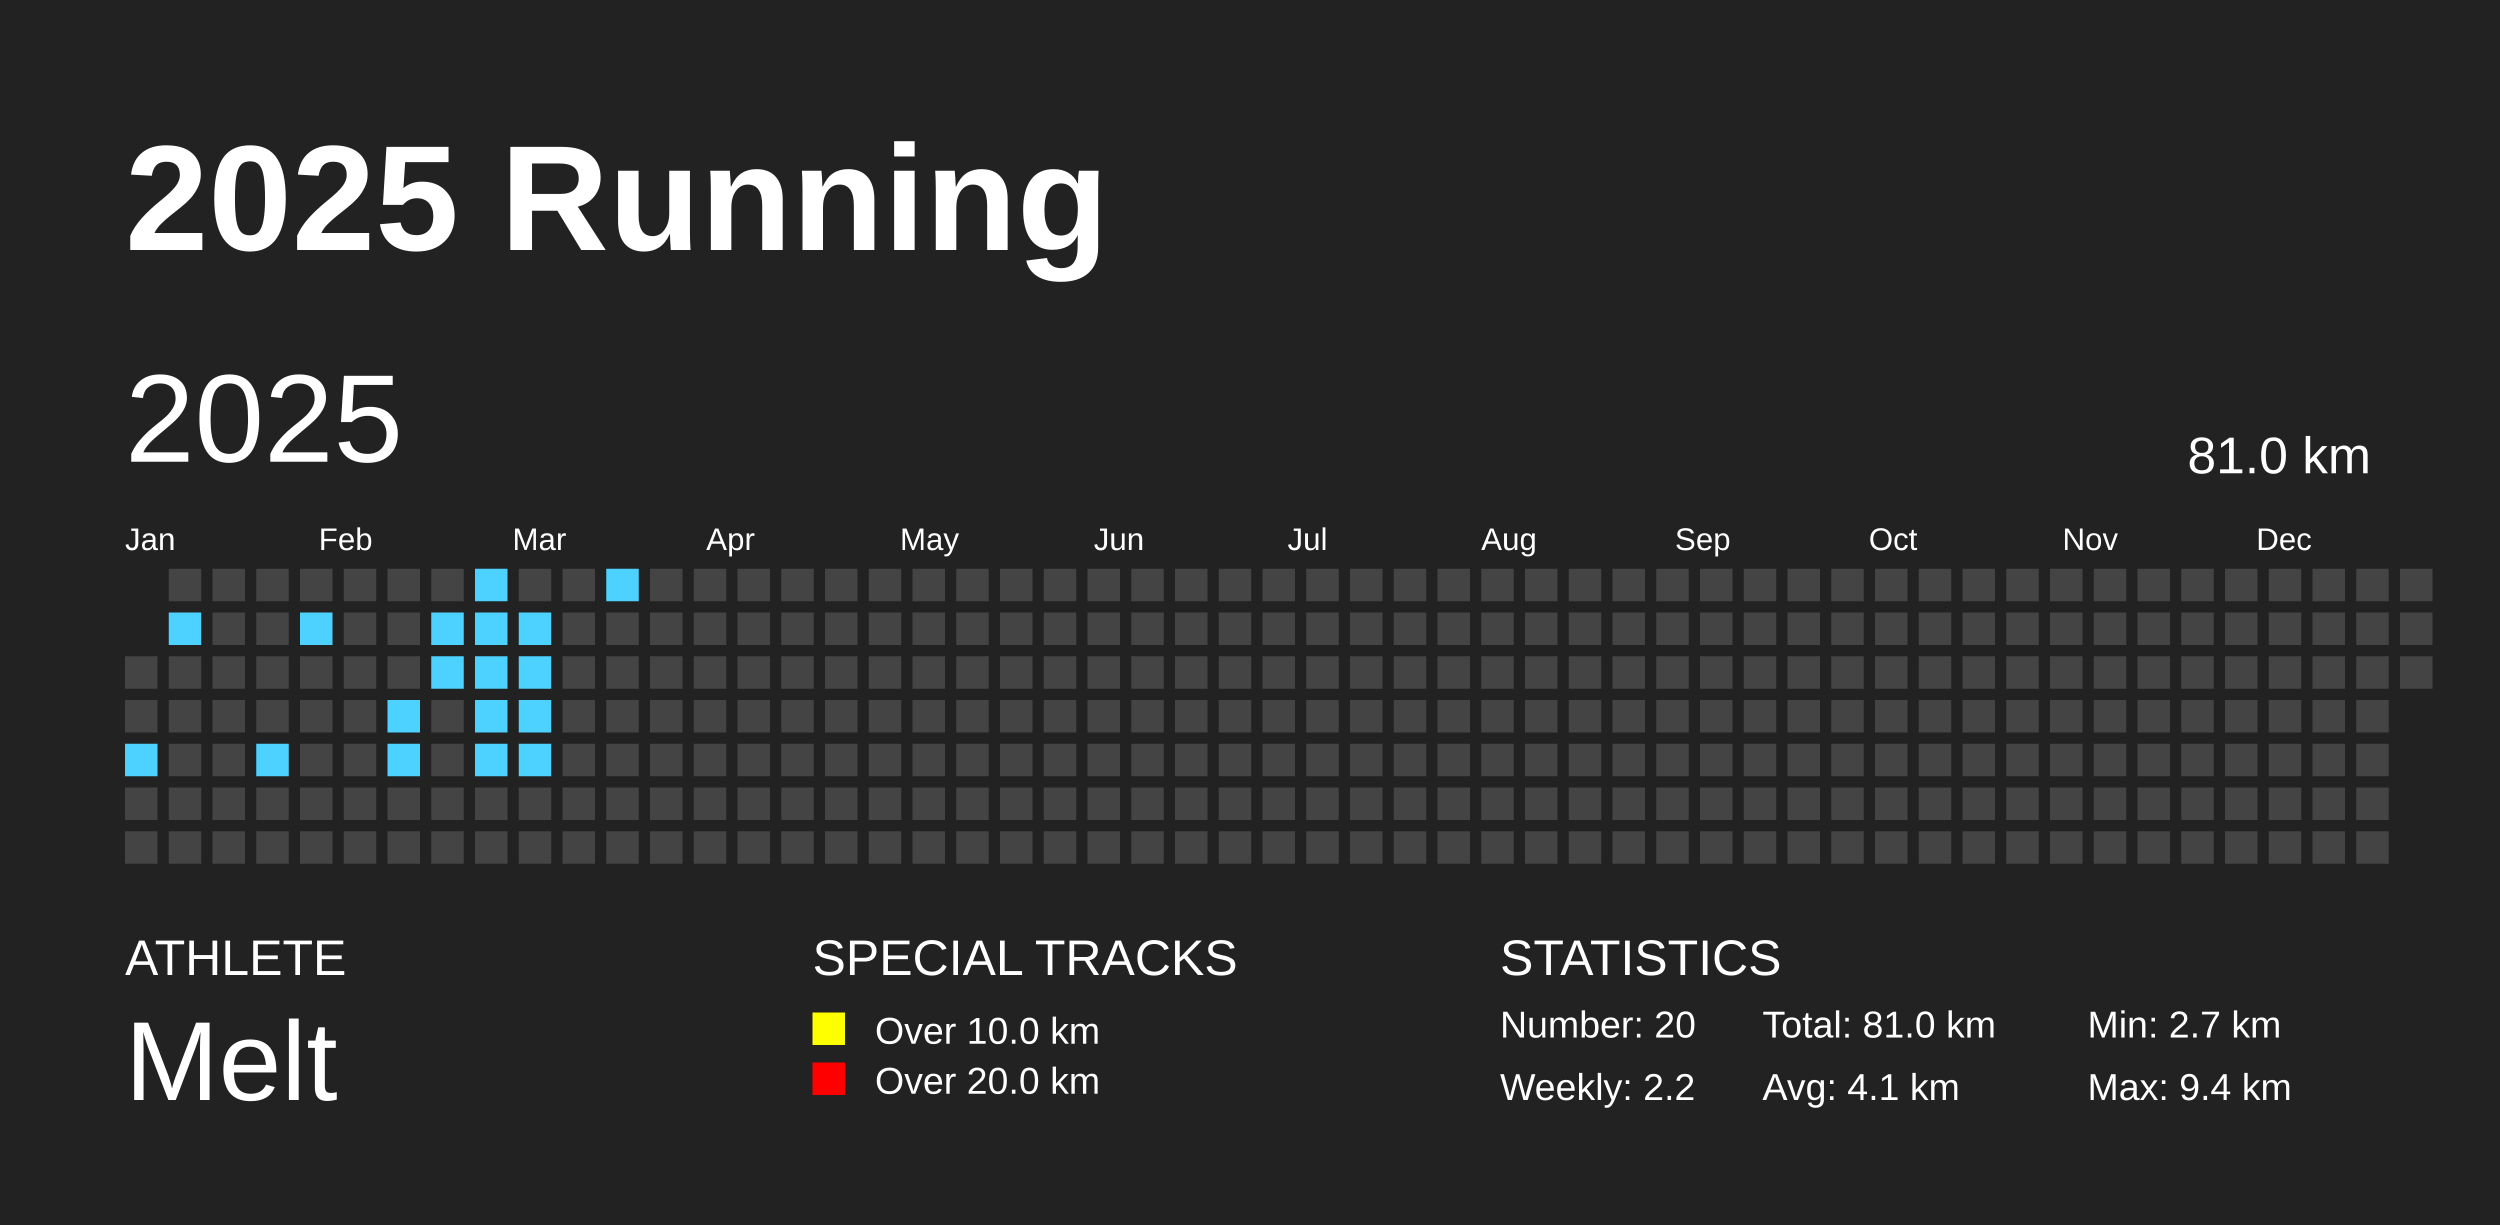
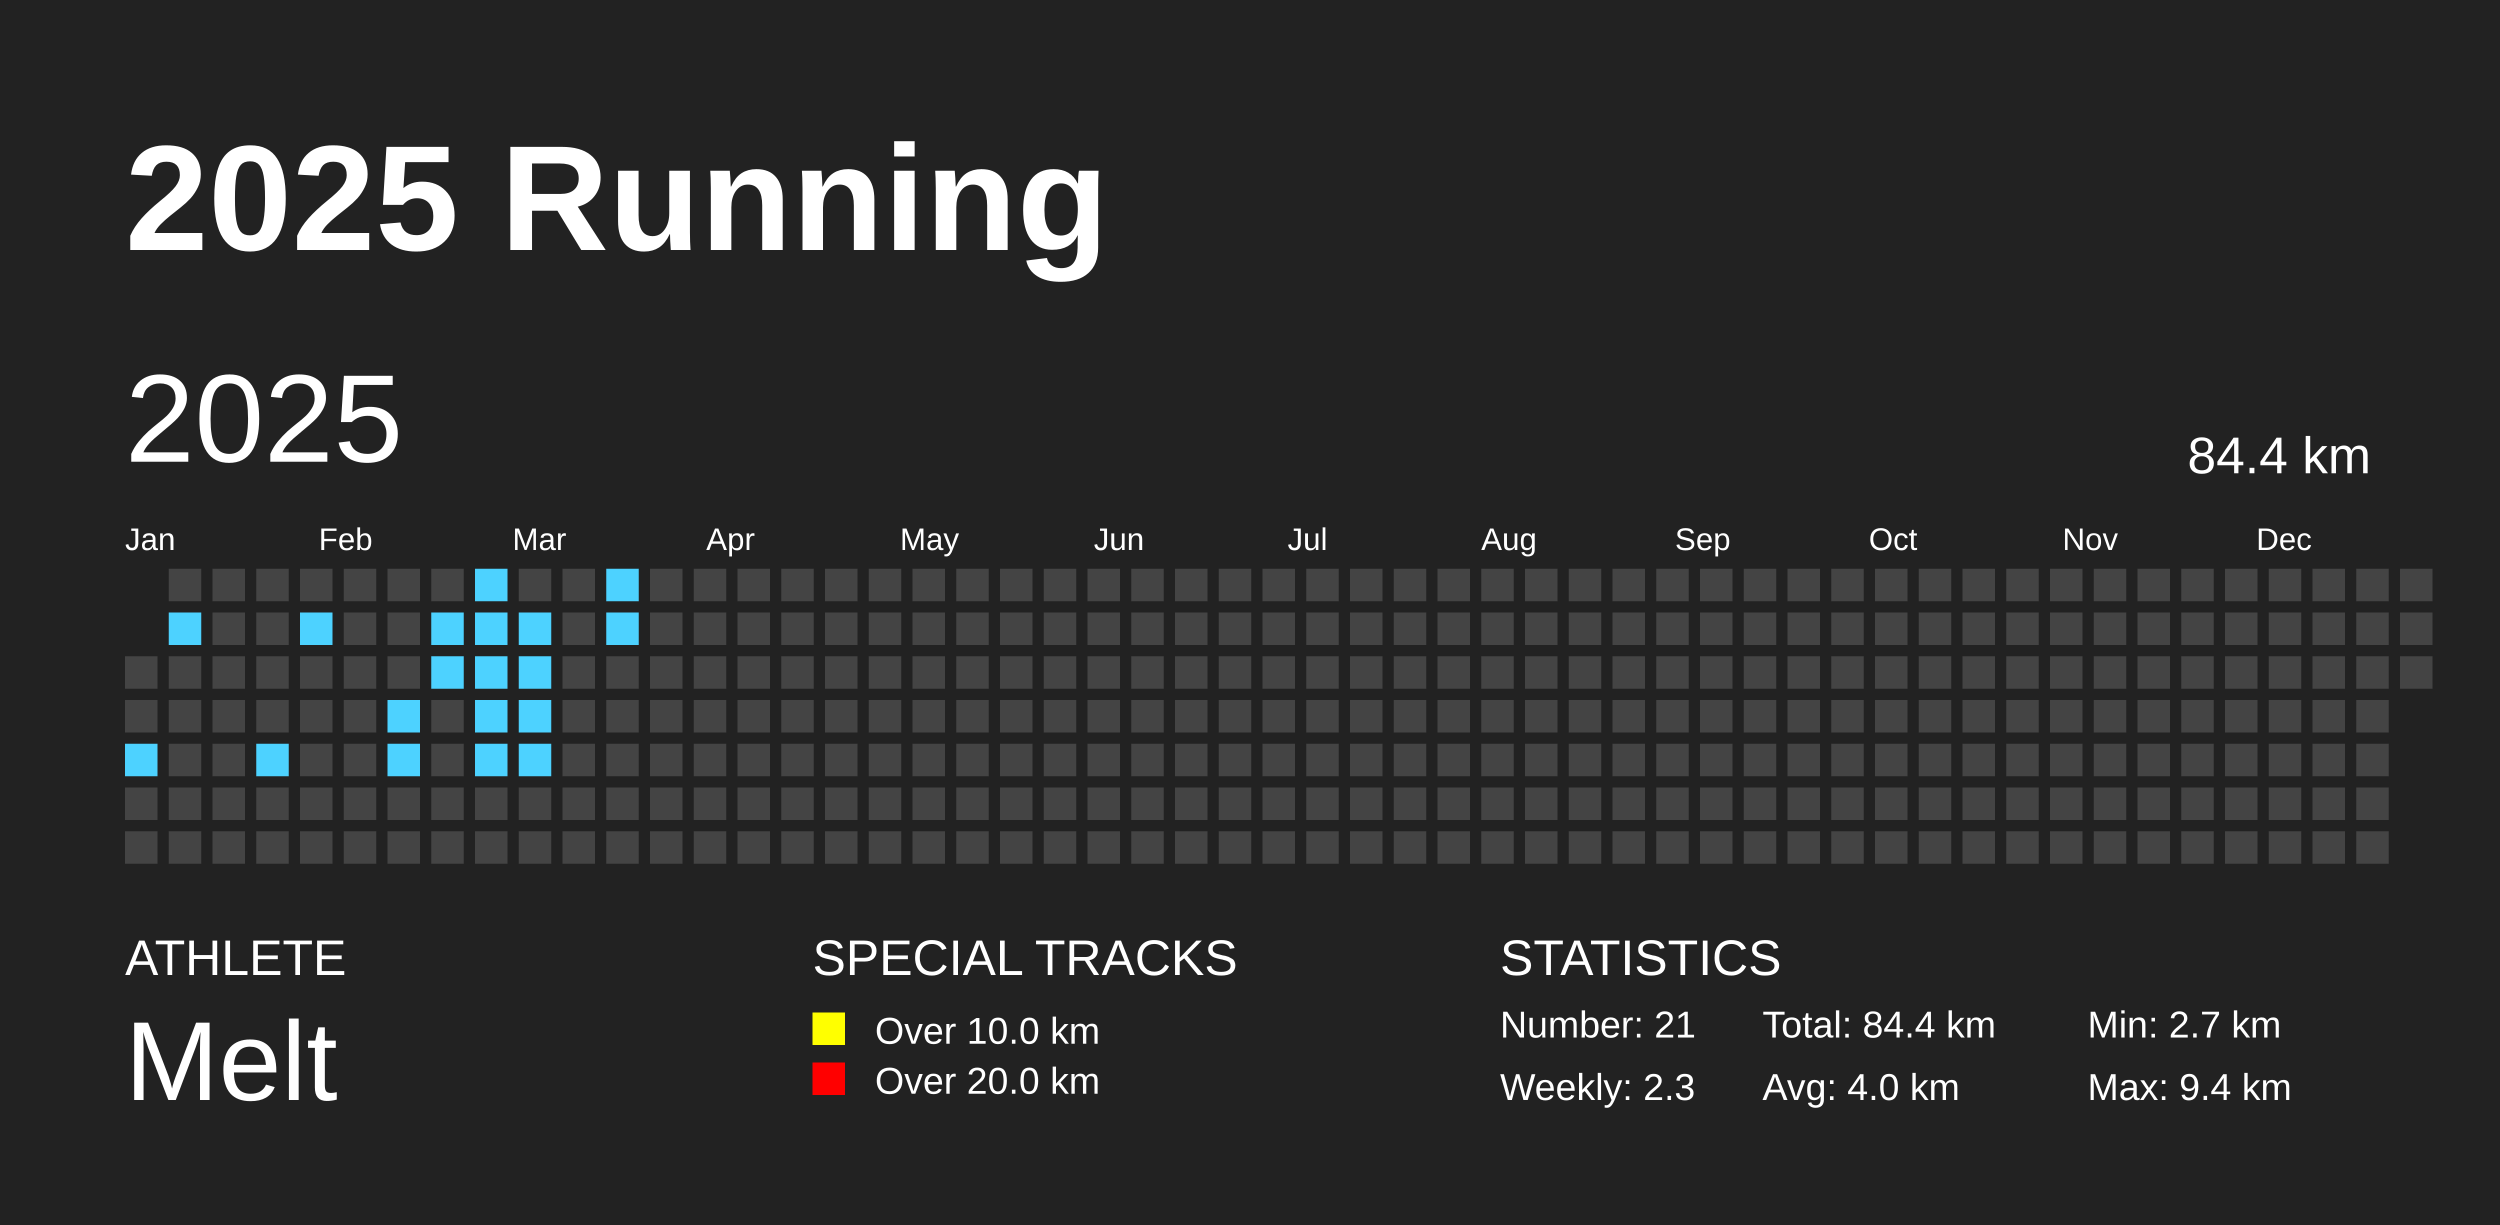
<svg xmlns="http://www.w3.org/2000/svg" baseProfile="full" height="98mm" version="1.1" viewBox="0,0,200,98" width="200mm">
  <defs />
  <rect fill="#222222" height="98" width="200" x="0" y="0" />
  <text fill="#FFFFFF" style="font-size:12px; font-family:Arial; font-weight:bold;" x="10" y="20">2025 Running</text>
  <text fill="#FFFFFF" style="font-size:4px; font-family:Arial" x="10" y="78">ATHLETE</text>
  <text fill="#FFFFFF" style="font-size:9px; font-family:Arial" x="10" y="88">Melt</text>
  <text fill="#FFFFFF" style="font-size:4px; font-family:Arial" x="65" y="78">SPECIAL TRACKS</text>
  <rect fill="yellow" height="2.6" width="2.6" x="65" y="81" />
  <text fill="#FFFFFF" style="font-size:3px; font-family:Arial" x="70" y="83.5">Over 10.0 km</text>
  <rect fill="red" height="2.6" width="2.6" x="65" y="85" />
  <text fill="#FFFFFF" style="font-size:3px; font-family:Arial" x="70" y="87.5">Over 20.0 km</text>
  <text fill="#FFFFFF" style="font-size:4px; font-family:Arial" x="120" y="78">STATISTICS</text>
-   <text fill="#FFFFFF" style="font-size:3px; font-family:Arial" x="120" y="83">Number: 20</text>
-   <text fill="#FFFFFF" style="font-size:3px; font-family:Arial" x="120" y="88">Weekly: 2.2</text>
-   <text fill="#FFFFFF" style="font-size:3px; font-family:Arial" x="141" y="83">Total: 81.0 km</text>
-   <text fill="#FFFFFF" style="font-size:3px; font-family:Arial" x="141" y="88">Avg: 4.1 km</text>
+   <text fill="#FFFFFF" style="font-size:3px; font-family:Arial" x="120" y="83">Number: 21</text>
+   <text fill="#FFFFFF" style="font-size:3px; font-family:Arial" x="120" y="88">Weekly: 2.3</text>
+   <text fill="#FFFFFF" style="font-size:3px; font-family:Arial" x="141" y="83">Total: 84.4 km</text>
+   <text fill="#FFFFFF" style="font-size:3px; font-family:Arial" x="141" y="88">Avg: 4.0 km</text>
  <text fill="#FFFFFF" style="font-size:3px; font-family:Arial" x="167" y="83">Min: 2.7 km</text>
  <text fill="#FFFFFF" style="font-size:3px; font-family:Arial" x="167" y="88">Max: 9.4 km</text>
  <text dominant-baseline="hanging" fill="#FFFFFF" style="font-size:10.0px; font-family:Arial;" x="10" y="30">2025</text>
-   <text dominant-baseline="hanging" fill="#FFFFFF" style="font-size:4.125px; font-family:Arial;" x="175" y="35">81.0 km</text>
+   <text dominant-baseline="hanging" fill="#FFFFFF" style="font-size:4.125px; font-family:Arial;" x="175" y="35">84.4 km</text>
  <text fill="#FFFFFF" style="font-size:2.5px; font-family:Arial" x="10.0" y="44">Jan</text>
  <text fill="#FFFFFF" style="font-size:2.5px; font-family:Arial" x="25.5" y="44">Feb</text>
  <text fill="#FFFFFF" style="font-size:2.5px; font-family:Arial" x="41.0" y="44">Mar</text>
  <text fill="#FFFFFF" style="font-size:2.5px; font-family:Arial" x="56.5" y="44">Apr</text>
  <text fill="#FFFFFF" style="font-size:2.5px; font-family:Arial" x="72.0" y="44">May</text>
  <text fill="#FFFFFF" style="font-size:2.5px; font-family:Arial" x="87.5" y="44">Jun</text>
  <text fill="#FFFFFF" style="font-size:2.5px; font-family:Arial" x="103.0" y="44">Jul</text>
  <text fill="#FFFFFF" style="font-size:2.5px; font-family:Arial" x="118.5" y="44">Aug</text>
  <text fill="#FFFFFF" style="font-size:2.5px; font-family:Arial" x="134.0" y="44">Sep</text>
  <text fill="#FFFFFF" style="font-size:2.5px; font-family:Arial" x="149.5" y="44">Oct</text>
  <text fill="#FFFFFF" style="font-size:2.5px; font-family:Arial" x="165.0" y="44">Nov</text>
  <text fill="#FFFFFF" style="font-size:2.5px; font-family:Arial" x="180.5" y="44">Dec</text>
  <rect fill="#444444" height="2.6" width="2.6" x="10.0" y="52.5" />
  <rect fill="#444444" height="2.6" width="2.6" x="10.0" y="56.0" />
  <rect fill="#4DD2FF" height="2.6" width="2.6" x="10.0" y="59.5" />
  <rect fill="#444444" height="2.6" width="2.6" x="10.0" y="63.0" />
  <rect fill="#444444" height="2.6" width="2.6" x="10.0" y="66.5" />
  <rect fill="#444444" height="2.6" width="2.6" x="13.5" y="45.5" />
  <rect fill="#4DD2FF" height="2.6" width="2.6" x="13.5" y="49.0" />
  <rect fill="#444444" height="2.6" width="2.6" x="13.5" y="52.5" />
  <rect fill="#444444" height="2.6" width="2.6" x="13.5" y="56.0" />
  <rect fill="#444444" height="2.6" width="2.6" x="13.5" y="59.5" />
  <rect fill="#444444" height="2.6" width="2.6" x="13.5" y="63.0" />
  <rect fill="#444444" height="2.6" width="2.6" x="13.5" y="66.5" />
  <rect fill="#444444" height="2.6" width="2.6" x="17.0" y="45.5" />
  <rect fill="#444444" height="2.6" width="2.6" x="17.0" y="49.0" />
  <rect fill="#444444" height="2.6" width="2.6" x="17.0" y="52.5" />
  <rect fill="#444444" height="2.6" width="2.6" x="17.0" y="56.0" />
  <rect fill="#444444" height="2.6" width="2.6" x="17.0" y="59.5" />
  <rect fill="#444444" height="2.6" width="2.6" x="17.0" y="63.0" />
  <rect fill="#444444" height="2.6" width="2.6" x="17.0" y="66.5" />
  <rect fill="#444444" height="2.6" width="2.6" x="20.5" y="45.5" />
  <rect fill="#444444" height="2.6" width="2.6" x="20.5" y="49.0" />
  <rect fill="#444444" height="2.6" width="2.6" x="20.5" y="52.5" />
  <rect fill="#444444" height="2.6" width="2.6" x="20.5" y="56.0" />
  <rect fill="#4DD2FF" height="2.6" width="2.6" x="20.5" y="59.5" />
  <rect fill="#444444" height="2.6" width="2.6" x="20.5" y="63.0" />
  <rect fill="#444444" height="2.6" width="2.6" x="20.5" y="66.5" />
  <rect fill="#444444" height="2.6" width="2.6" x="24.0" y="45.5" />
  <rect fill="#4DD2FF" height="2.6" width="2.6" x="24.0" y="49.0" />
  <rect fill="#444444" height="2.6" width="2.6" x="24.0" y="52.5" />
  <rect fill="#444444" height="2.6" width="2.6" x="24.0" y="56.0" />
  <rect fill="#444444" height="2.6" width="2.6" x="24.0" y="59.5" />
  <rect fill="#444444" height="2.6" width="2.6" x="24.0" y="63.0" />
  <rect fill="#444444" height="2.6" width="2.6" x="24.0" y="66.5" />
  <rect fill="#444444" height="2.6" width="2.6" x="27.5" y="45.5" />
  <rect fill="#444444" height="2.6" width="2.6" x="27.5" y="49.0" />
  <rect fill="#444444" height="2.6" width="2.6" x="27.5" y="52.5" />
  <rect fill="#444444" height="2.6" width="2.6" x="27.5" y="56.0" />
  <rect fill="#444444" height="2.6" width="2.6" x="27.5" y="59.5" />
  <rect fill="#444444" height="2.6" width="2.6" x="27.5" y="63.0" />
  <rect fill="#444444" height="2.6" width="2.6" x="27.5" y="66.5" />
  <rect fill="#444444" height="2.6" width="2.6" x="31.0" y="45.5" />
  <rect fill="#444444" height="2.6" width="2.6" x="31.0" y="49.0" />
  <rect fill="#444444" height="2.6" width="2.6" x="31.0" y="52.5" />
  <rect fill="#4DD2FF" height="2.6" width="2.6" x="31.0" y="56.0" />
  <rect fill="#4DD2FF" height="2.6" width="2.6" x="31.0" y="59.5" />
  <rect fill="#444444" height="2.6" width="2.6" x="31.0" y="63.0" />
  <rect fill="#444444" height="2.6" width="2.6" x="31.0" y="66.5" />
  <rect fill="#444444" height="2.6" width="2.6" x="34.5" y="45.5" />
  <rect fill="#4DD2FF" height="2.6" width="2.6" x="34.5" y="49.0" />
  <rect fill="#4DD2FF" height="2.6" width="2.6" x="34.5" y="52.5" />
  <rect fill="#444444" height="2.6" width="2.6" x="34.5" y="56.0" />
  <rect fill="#444444" height="2.6" width="2.6" x="34.5" y="59.5" />
  <rect fill="#444444" height="2.6" width="2.6" x="34.5" y="63.0" />
  <rect fill="#444444" height="2.6" width="2.6" x="34.5" y="66.5" />
  <rect fill="#4DD2FF" height="2.6" width="2.6" x="38.0" y="45.5" />
  <rect fill="#4DD2FF" height="2.6" width="2.6" x="38.0" y="49.0" />
  <rect fill="#4DD2FF" height="2.6" width="2.6" x="38.0" y="52.5" />
  <rect fill="#4DD2FF" height="2.6" width="2.6" x="38.0" y="56.0" />
  <rect fill="#4DD2FF" height="2.6" width="2.6" x="38.0" y="59.5" />
  <rect fill="#444444" height="2.6" width="2.6" x="38.0" y="63.0" />
  <rect fill="#444444" height="2.6" width="2.6" x="38.0" y="66.5" />
  <rect fill="#444444" height="2.6" width="2.6" x="41.5" y="45.5" />
  <rect fill="#4DD2FF" height="2.6" width="2.6" x="41.5" y="49.0" />
  <rect fill="#4DD2FF" height="2.6" width="2.6" x="41.5" y="52.5" />
  <rect fill="#4DD2FF" height="2.6" width="2.6" x="41.5" y="56.0" />
  <rect fill="#4DD2FF" height="2.6" width="2.6" x="41.5" y="59.5" />
  <rect fill="#444444" height="2.6" width="2.6" x="41.5" y="63.0" />
  <rect fill="#444444" height="2.6" width="2.6" x="41.5" y="66.5" />
  <rect fill="#444444" height="2.6" width="2.6" x="45.0" y="45.5" />
  <rect fill="#444444" height="2.6" width="2.6" x="45.0" y="49.0" />
  <rect fill="#444444" height="2.6" width="2.6" x="45.0" y="52.5" />
  <rect fill="#444444" height="2.6" width="2.6" x="45.0" y="56.0" />
  <rect fill="#444444" height="2.6" width="2.6" x="45.0" y="59.5" />
  <rect fill="#444444" height="2.6" width="2.6" x="45.0" y="63.0" />
  <rect fill="#444444" height="2.6" width="2.6" x="45.0" y="66.5" />
  <rect fill="#4DD2FF" height="2.6" width="2.6" x="48.5" y="45.5" />
-   <rect fill="#444444" height="2.6" width="2.6" x="48.5" y="49.0" />
+   <rect fill="#4DD2FF" height="2.6" width="2.6" x="48.5" y="49.0" />
  <rect fill="#444444" height="2.6" width="2.6" x="48.5" y="52.5" />
  <rect fill="#444444" height="2.6" width="2.6" x="48.5" y="56.0" />
  <rect fill="#444444" height="2.6" width="2.6" x="48.5" y="59.5" />
  <rect fill="#444444" height="2.6" width="2.6" x="48.5" y="63.0" />
  <rect fill="#444444" height="2.6" width="2.6" x="48.5" y="66.5" />
  <rect fill="#444444" height="2.6" width="2.6" x="52.0" y="45.5" />
  <rect fill="#444444" height="2.6" width="2.6" x="52.0" y="49.0" />
  <rect fill="#444444" height="2.6" width="2.6" x="52.0" y="52.5" />
  <rect fill="#444444" height="2.6" width="2.6" x="52.0" y="56.0" />
  <rect fill="#444444" height="2.6" width="2.6" x="52.0" y="59.5" />
  <rect fill="#444444" height="2.6" width="2.6" x="52.0" y="63.0" />
  <rect fill="#444444" height="2.6" width="2.6" x="52.0" y="66.5" />
  <rect fill="#444444" height="2.6" width="2.6" x="55.5" y="45.5" />
  <rect fill="#444444" height="2.6" width="2.6" x="55.5" y="49.0" />
  <rect fill="#444444" height="2.6" width="2.6" x="55.5" y="52.5" />
  <rect fill="#444444" height="2.6" width="2.6" x="55.5" y="56.0" />
  <rect fill="#444444" height="2.6" width="2.6" x="55.5" y="59.5" />
  <rect fill="#444444" height="2.6" width="2.6" x="55.5" y="63.0" />
  <rect fill="#444444" height="2.6" width="2.6" x="55.5" y="66.5" />
  <rect fill="#444444" height="2.6" width="2.6" x="59.0" y="45.5" />
  <rect fill="#444444" height="2.6" width="2.6" x="59.0" y="49.0" />
  <rect fill="#444444" height="2.6" width="2.6" x="59.0" y="52.5" />
  <rect fill="#444444" height="2.6" width="2.6" x="59.0" y="56.0" />
  <rect fill="#444444" height="2.6" width="2.6" x="59.0" y="59.5" />
  <rect fill="#444444" height="2.6" width="2.6" x="59.0" y="63.0" />
  <rect fill="#444444" height="2.6" width="2.6" x="59.0" y="66.5" />
  <rect fill="#444444" height="2.6" width="2.6" x="62.5" y="45.5" />
  <rect fill="#444444" height="2.6" width="2.6" x="62.5" y="49.0" />
  <rect fill="#444444" height="2.6" width="2.6" x="62.5" y="52.5" />
  <rect fill="#444444" height="2.6" width="2.6" x="62.5" y="56.0" />
  <rect fill="#444444" height="2.6" width="2.6" x="62.5" y="59.5" />
  <rect fill="#444444" height="2.6" width="2.6" x="62.5" y="63.0" />
  <rect fill="#444444" height="2.6" width="2.6" x="62.5" y="66.5" />
  <rect fill="#444444" height="2.6" width="2.6" x="66.0" y="45.5" />
  <rect fill="#444444" height="2.6" width="2.6" x="66.0" y="49.0" />
  <rect fill="#444444" height="2.6" width="2.6" x="66.0" y="52.5" />
  <rect fill="#444444" height="2.6" width="2.6" x="66.0" y="56.0" />
  <rect fill="#444444" height="2.6" width="2.6" x="66.0" y="59.5" />
  <rect fill="#444444" height="2.6" width="2.6" x="66.0" y="63.0" />
  <rect fill="#444444" height="2.6" width="2.6" x="66.0" y="66.5" />
  <rect fill="#444444" height="2.6" width="2.6" x="69.5" y="45.5" />
  <rect fill="#444444" height="2.6" width="2.6" x="69.5" y="49.0" />
  <rect fill="#444444" height="2.6" width="2.6" x="69.5" y="52.5" />
  <rect fill="#444444" height="2.6" width="2.6" x="69.5" y="56.0" />
  <rect fill="#444444" height="2.6" width="2.6" x="69.5" y="59.5" />
  <rect fill="#444444" height="2.6" width="2.6" x="69.5" y="63.0" />
  <rect fill="#444444" height="2.6" width="2.6" x="69.5" y="66.5" />
  <rect fill="#444444" height="2.6" width="2.6" x="73.0" y="45.5" />
  <rect fill="#444444" height="2.6" width="2.6" x="73.0" y="49.0" />
  <rect fill="#444444" height="2.6" width="2.6" x="73.0" y="52.5" />
  <rect fill="#444444" height="2.6" width="2.6" x="73.0" y="56.0" />
  <rect fill="#444444" height="2.6" width="2.6" x="73.0" y="59.5" />
  <rect fill="#444444" height="2.6" width="2.6" x="73.0" y="63.0" />
  <rect fill="#444444" height="2.6" width="2.6" x="73.0" y="66.5" />
  <rect fill="#444444" height="2.6" width="2.6" x="76.5" y="45.5" />
  <rect fill="#444444" height="2.6" width="2.6" x="76.5" y="49.0" />
  <rect fill="#444444" height="2.6" width="2.6" x="76.5" y="52.5" />
  <rect fill="#444444" height="2.6" width="2.6" x="76.5" y="56.0" />
  <rect fill="#444444" height="2.6" width="2.6" x="76.5" y="59.5" />
  <rect fill="#444444" height="2.6" width="2.6" x="76.5" y="63.0" />
  <rect fill="#444444" height="2.6" width="2.6" x="76.5" y="66.5" />
  <rect fill="#444444" height="2.6" width="2.6" x="80.0" y="45.5" />
  <rect fill="#444444" height="2.6" width="2.6" x="80.0" y="49.0" />
  <rect fill="#444444" height="2.6" width="2.6" x="80.0" y="52.5" />
  <rect fill="#444444" height="2.6" width="2.6" x="80.0" y="56.0" />
  <rect fill="#444444" height="2.6" width="2.6" x="80.0" y="59.5" />
  <rect fill="#444444" height="2.6" width="2.6" x="80.0" y="63.0" />
  <rect fill="#444444" height="2.6" width="2.6" x="80.0" y="66.5" />
  <rect fill="#444444" height="2.6" width="2.6" x="83.5" y="45.5" />
  <rect fill="#444444" height="2.6" width="2.6" x="83.5" y="49.0" />
  <rect fill="#444444" height="2.6" width="2.6" x="83.5" y="52.5" />
  <rect fill="#444444" height="2.6" width="2.6" x="83.5" y="56.0" />
  <rect fill="#444444" height="2.6" width="2.6" x="83.5" y="59.5" />
  <rect fill="#444444" height="2.6" width="2.6" x="83.5" y="63.0" />
  <rect fill="#444444" height="2.6" width="2.6" x="83.5" y="66.5" />
  <rect fill="#444444" height="2.6" width="2.6" x="87.0" y="45.5" />
  <rect fill="#444444" height="2.6" width="2.6" x="87.0" y="49.0" />
  <rect fill="#444444" height="2.6" width="2.6" x="87.0" y="52.5" />
  <rect fill="#444444" height="2.6" width="2.6" x="87.0" y="56.0" />
  <rect fill="#444444" height="2.6" width="2.6" x="87.0" y="59.5" />
  <rect fill="#444444" height="2.6" width="2.6" x="87.0" y="63.0" />
  <rect fill="#444444" height="2.6" width="2.6" x="87.0" y="66.5" />
  <rect fill="#444444" height="2.6" width="2.6" x="90.5" y="45.5" />
  <rect fill="#444444" height="2.6" width="2.6" x="90.5" y="49.0" />
  <rect fill="#444444" height="2.6" width="2.6" x="90.5" y="52.5" />
  <rect fill="#444444" height="2.6" width="2.6" x="90.5" y="56.0" />
  <rect fill="#444444" height="2.6" width="2.6" x="90.5" y="59.5" />
  <rect fill="#444444" height="2.6" width="2.6" x="90.5" y="63.0" />
  <rect fill="#444444" height="2.6" width="2.6" x="90.5" y="66.5" />
  <rect fill="#444444" height="2.6" width="2.6" x="94.0" y="45.5" />
  <rect fill="#444444" height="2.6" width="2.6" x="94.0" y="49.0" />
  <rect fill="#444444" height="2.6" width="2.6" x="94.0" y="52.5" />
  <rect fill="#444444" height="2.6" width="2.6" x="94.0" y="56.0" />
  <rect fill="#444444" height="2.6" width="2.6" x="94.0" y="59.5" />
  <rect fill="#444444" height="2.6" width="2.6" x="94.0" y="63.0" />
  <rect fill="#444444" height="2.6" width="2.6" x="94.0" y="66.5" />
  <rect fill="#444444" height="2.6" width="2.6" x="97.5" y="45.5" />
  <rect fill="#444444" height="2.6" width="2.6" x="97.5" y="49.0" />
  <rect fill="#444444" height="2.6" width="2.6" x="97.5" y="52.5" />
  <rect fill="#444444" height="2.6" width="2.6" x="97.5" y="56.0" />
  <rect fill="#444444" height="2.6" width="2.6" x="97.5" y="59.5" />
  <rect fill="#444444" height="2.6" width="2.6" x="97.5" y="63.0" />
  <rect fill="#444444" height="2.6" width="2.6" x="97.5" y="66.5" />
  <rect fill="#444444" height="2.6" width="2.6" x="101.0" y="45.5" />
  <rect fill="#444444" height="2.6" width="2.6" x="101.0" y="49.0" />
  <rect fill="#444444" height="2.6" width="2.6" x="101.0" y="52.5" />
  <rect fill="#444444" height="2.6" width="2.6" x="101.0" y="56.0" />
  <rect fill="#444444" height="2.6" width="2.6" x="101.0" y="59.5" />
  <rect fill="#444444" height="2.6" width="2.6" x="101.0" y="63.0" />
  <rect fill="#444444" height="2.6" width="2.6" x="101.0" y="66.5" />
  <rect fill="#444444" height="2.6" width="2.6" x="104.5" y="45.5" />
  <rect fill="#444444" height="2.6" width="2.6" x="104.5" y="49.0" />
  <rect fill="#444444" height="2.6" width="2.6" x="104.5" y="52.5" />
  <rect fill="#444444" height="2.6" width="2.6" x="104.5" y="56.0" />
  <rect fill="#444444" height="2.6" width="2.6" x="104.5" y="59.5" />
  <rect fill="#444444" height="2.6" width="2.6" x="104.5" y="63.0" />
  <rect fill="#444444" height="2.6" width="2.6" x="104.5" y="66.5" />
  <rect fill="#444444" height="2.6" width="2.6" x="108.0" y="45.5" />
  <rect fill="#444444" height="2.6" width="2.6" x="108.0" y="49.0" />
  <rect fill="#444444" height="2.6" width="2.6" x="108.0" y="52.5" />
  <rect fill="#444444" height="2.6" width="2.6" x="108.0" y="56.0" />
  <rect fill="#444444" height="2.6" width="2.6" x="108.0" y="59.5" />
  <rect fill="#444444" height="2.6" width="2.6" x="108.0" y="63.0" />
  <rect fill="#444444" height="2.6" width="2.6" x="108.0" y="66.5" />
  <rect fill="#444444" height="2.6" width="2.6" x="111.5" y="45.5" />
  <rect fill="#444444" height="2.6" width="2.6" x="111.5" y="49.0" />
  <rect fill="#444444" height="2.6" width="2.6" x="111.5" y="52.5" />
  <rect fill="#444444" height="2.6" width="2.6" x="111.5" y="56.0" />
  <rect fill="#444444" height="2.6" width="2.6" x="111.5" y="59.5" />
  <rect fill="#444444" height="2.6" width="2.6" x="111.5" y="63.0" />
  <rect fill="#444444" height="2.6" width="2.6" x="111.5" y="66.5" />
  <rect fill="#444444" height="2.6" width="2.6" x="115.0" y="45.5" />
  <rect fill="#444444" height="2.6" width="2.6" x="115.0" y="49.0" />
  <rect fill="#444444" height="2.6" width="2.6" x="115.0" y="52.5" />
  <rect fill="#444444" height="2.6" width="2.6" x="115.0" y="56.0" />
  <rect fill="#444444" height="2.6" width="2.6" x="115.0" y="59.5" />
  <rect fill="#444444" height="2.6" width="2.6" x="115.0" y="63.0" />
  <rect fill="#444444" height="2.6" width="2.6" x="115.0" y="66.5" />
  <rect fill="#444444" height="2.6" width="2.6" x="118.5" y="45.5" />
  <rect fill="#444444" height="2.6" width="2.6" x="118.5" y="49.0" />
  <rect fill="#444444" height="2.6" width="2.6" x="118.5" y="52.5" />
  <rect fill="#444444" height="2.6" width="2.6" x="118.5" y="56.0" />
  <rect fill="#444444" height="2.6" width="2.6" x="118.5" y="59.5" />
  <rect fill="#444444" height="2.6" width="2.6" x="118.5" y="63.0" />
  <rect fill="#444444" height="2.6" width="2.6" x="118.5" y="66.5" />
  <rect fill="#444444" height="2.6" width="2.6" x="122.0" y="45.5" />
  <rect fill="#444444" height="2.6" width="2.6" x="122.0" y="49.0" />
  <rect fill="#444444" height="2.6" width="2.6" x="122.0" y="52.5" />
  <rect fill="#444444" height="2.6" width="2.6" x="122.0" y="56.0" />
  <rect fill="#444444" height="2.6" width="2.6" x="122.0" y="59.5" />
  <rect fill="#444444" height="2.6" width="2.6" x="122.0" y="63.0" />
  <rect fill="#444444" height="2.6" width="2.6" x="122.0" y="66.5" />
  <rect fill="#444444" height="2.6" width="2.6" x="125.5" y="45.5" />
  <rect fill="#444444" height="2.6" width="2.6" x="125.5" y="49.0" />
  <rect fill="#444444" height="2.6" width="2.6" x="125.5" y="52.5" />
  <rect fill="#444444" height="2.6" width="2.6" x="125.5" y="56.0" />
  <rect fill="#444444" height="2.6" width="2.6" x="125.5" y="59.5" />
  <rect fill="#444444" height="2.6" width="2.6" x="125.5" y="63.0" />
  <rect fill="#444444" height="2.6" width="2.6" x="125.5" y="66.5" />
  <rect fill="#444444" height="2.6" width="2.6" x="129.0" y="45.5" />
  <rect fill="#444444" height="2.6" width="2.6" x="129.0" y="49.0" />
  <rect fill="#444444" height="2.6" width="2.6" x="129.0" y="52.5" />
  <rect fill="#444444" height="2.6" width="2.6" x="129.0" y="56.0" />
  <rect fill="#444444" height="2.6" width="2.6" x="129.0" y="59.5" />
  <rect fill="#444444" height="2.6" width="2.6" x="129.0" y="63.0" />
  <rect fill="#444444" height="2.6" width="2.6" x="129.0" y="66.5" />
  <rect fill="#444444" height="2.6" width="2.6" x="132.5" y="45.5" />
  <rect fill="#444444" height="2.6" width="2.6" x="132.5" y="49.0" />
  <rect fill="#444444" height="2.6" width="2.6" x="132.5" y="52.5" />
  <rect fill="#444444" height="2.6" width="2.6" x="132.5" y="56.0" />
  <rect fill="#444444" height="2.6" width="2.6" x="132.5" y="59.5" />
  <rect fill="#444444" height="2.6" width="2.6" x="132.5" y="63.0" />
  <rect fill="#444444" height="2.6" width="2.6" x="132.5" y="66.5" />
  <rect fill="#444444" height="2.6" width="2.6" x="136.0" y="45.5" />
  <rect fill="#444444" height="2.6" width="2.6" x="136.0" y="49.0" />
  <rect fill="#444444" height="2.6" width="2.6" x="136.0" y="52.5" />
  <rect fill="#444444" height="2.6" width="2.6" x="136.0" y="56.0" />
  <rect fill="#444444" height="2.6" width="2.6" x="136.0" y="59.5" />
  <rect fill="#444444" height="2.6" width="2.6" x="136.0" y="63.0" />
  <rect fill="#444444" height="2.6" width="2.6" x="136.0" y="66.5" />
  <rect fill="#444444" height="2.6" width="2.6" x="139.5" y="45.5" />
  <rect fill="#444444" height="2.6" width="2.6" x="139.5" y="49.0" />
  <rect fill="#444444" height="2.6" width="2.6" x="139.5" y="52.5" />
  <rect fill="#444444" height="2.6" width="2.6" x="139.5" y="56.0" />
  <rect fill="#444444" height="2.6" width="2.6" x="139.5" y="59.5" />
  <rect fill="#444444" height="2.6" width="2.6" x="139.5" y="63.0" />
  <rect fill="#444444" height="2.6" width="2.6" x="139.5" y="66.5" />
  <rect fill="#444444" height="2.6" width="2.6" x="143.0" y="45.5" />
  <rect fill="#444444" height="2.6" width="2.6" x="143.0" y="49.0" />
  <rect fill="#444444" height="2.6" width="2.6" x="143.0" y="52.5" />
  <rect fill="#444444" height="2.6" width="2.6" x="143.0" y="56.0" />
  <rect fill="#444444" height="2.6" width="2.6" x="143.0" y="59.5" />
  <rect fill="#444444" height="2.6" width="2.6" x="143.0" y="63.0" />
  <rect fill="#444444" height="2.6" width="2.6" x="143.0" y="66.5" />
  <rect fill="#444444" height="2.6" width="2.6" x="146.5" y="45.5" />
  <rect fill="#444444" height="2.6" width="2.6" x="146.5" y="49.0" />
  <rect fill="#444444" height="2.6" width="2.6" x="146.5" y="52.5" />
  <rect fill="#444444" height="2.6" width="2.6" x="146.5" y="56.0" />
  <rect fill="#444444" height="2.6" width="2.6" x="146.5" y="59.5" />
  <rect fill="#444444" height="2.6" width="2.6" x="146.5" y="63.0" />
  <rect fill="#444444" height="2.6" width="2.6" x="146.5" y="66.5" />
  <rect fill="#444444" height="2.6" width="2.6" x="150.0" y="45.5" />
  <rect fill="#444444" height="2.6" width="2.6" x="150.0" y="49.0" />
  <rect fill="#444444" height="2.6" width="2.6" x="150.0" y="52.5" />
  <rect fill="#444444" height="2.6" width="2.6" x="150.0" y="56.0" />
  <rect fill="#444444" height="2.6" width="2.6" x="150.0" y="59.5" />
  <rect fill="#444444" height="2.6" width="2.6" x="150.0" y="63.0" />
  <rect fill="#444444" height="2.6" width="2.6" x="150.0" y="66.5" />
  <rect fill="#444444" height="2.6" width="2.6" x="153.5" y="45.5" />
  <rect fill="#444444" height="2.6" width="2.6" x="153.5" y="49.0" />
  <rect fill="#444444" height="2.6" width="2.6" x="153.5" y="52.5" />
  <rect fill="#444444" height="2.6" width="2.6" x="153.5" y="56.0" />
  <rect fill="#444444" height="2.6" width="2.6" x="153.5" y="59.5" />
  <rect fill="#444444" height="2.6" width="2.6" x="153.5" y="63.0" />
  <rect fill="#444444" height="2.6" width="2.6" x="153.5" y="66.5" />
  <rect fill="#444444" height="2.6" width="2.6" x="157.0" y="45.5" />
  <rect fill="#444444" height="2.6" width="2.6" x="157.0" y="49.0" />
  <rect fill="#444444" height="2.6" width="2.6" x="157.0" y="52.5" />
  <rect fill="#444444" height="2.6" width="2.6" x="157.0" y="56.0" />
  <rect fill="#444444" height="2.6" width="2.6" x="157.0" y="59.5" />
  <rect fill="#444444" height="2.6" width="2.6" x="157.0" y="63.0" />
  <rect fill="#444444" height="2.6" width="2.6" x="157.0" y="66.5" />
  <rect fill="#444444" height="2.6" width="2.6" x="160.5" y="45.5" />
  <rect fill="#444444" height="2.6" width="2.6" x="160.5" y="49.0" />
  <rect fill="#444444" height="2.6" width="2.6" x="160.5" y="52.5" />
  <rect fill="#444444" height="2.6" width="2.6" x="160.5" y="56.0" />
  <rect fill="#444444" height="2.6" width="2.6" x="160.5" y="59.5" />
  <rect fill="#444444" height="2.6" width="2.6" x="160.5" y="63.0" />
  <rect fill="#444444" height="2.6" width="2.6" x="160.5" y="66.5" />
  <rect fill="#444444" height="2.6" width="2.6" x="164.0" y="45.5" />
  <rect fill="#444444" height="2.6" width="2.6" x="164.0" y="49.0" />
  <rect fill="#444444" height="2.6" width="2.6" x="164.0" y="52.5" />
  <rect fill="#444444" height="2.6" width="2.6" x="164.0" y="56.0" />
  <rect fill="#444444" height="2.6" width="2.6" x="164.0" y="59.5" />
  <rect fill="#444444" height="2.6" width="2.6" x="164.0" y="63.0" />
  <rect fill="#444444" height="2.6" width="2.6" x="164.0" y="66.5" />
  <rect fill="#444444" height="2.6" width="2.6" x="167.5" y="45.5" />
  <rect fill="#444444" height="2.6" width="2.6" x="167.5" y="49.0" />
  <rect fill="#444444" height="2.6" width="2.6" x="167.5" y="52.5" />
  <rect fill="#444444" height="2.6" width="2.6" x="167.5" y="56.0" />
  <rect fill="#444444" height="2.6" width="2.6" x="167.5" y="59.5" />
  <rect fill="#444444" height="2.6" width="2.6" x="167.5" y="63.0" />
  <rect fill="#444444" height="2.6" width="2.6" x="167.5" y="66.5" />
  <rect fill="#444444" height="2.6" width="2.6" x="171.0" y="45.5" />
  <rect fill="#444444" height="2.6" width="2.6" x="171.0" y="49.0" />
  <rect fill="#444444" height="2.6" width="2.6" x="171.0" y="52.5" />
  <rect fill="#444444" height="2.6" width="2.6" x="171.0" y="56.0" />
  <rect fill="#444444" height="2.6" width="2.6" x="171.0" y="59.5" />
  <rect fill="#444444" height="2.6" width="2.6" x="171.0" y="63.0" />
  <rect fill="#444444" height="2.6" width="2.6" x="171.0" y="66.5" />
  <rect fill="#444444" height="2.6" width="2.6" x="174.5" y="45.5" />
  <rect fill="#444444" height="2.6" width="2.6" x="174.5" y="49.0" />
  <rect fill="#444444" height="2.6" width="2.6" x="174.5" y="52.5" />
  <rect fill="#444444" height="2.6" width="2.6" x="174.5" y="56.0" />
  <rect fill="#444444" height="2.6" width="2.6" x="174.5" y="59.5" />
  <rect fill="#444444" height="2.6" width="2.6" x="174.5" y="63.0" />
  <rect fill="#444444" height="2.6" width="2.6" x="174.5" y="66.5" />
  <rect fill="#444444" height="2.6" width="2.6" x="178.0" y="45.5" />
  <rect fill="#444444" height="2.6" width="2.6" x="178.0" y="49.0" />
  <rect fill="#444444" height="2.6" width="2.6" x="178.0" y="52.5" />
  <rect fill="#444444" height="2.6" width="2.6" x="178.0" y="56.0" />
  <rect fill="#444444" height="2.6" width="2.6" x="178.0" y="59.5" />
  <rect fill="#444444" height="2.6" width="2.6" x="178.0" y="63.0" />
  <rect fill="#444444" height="2.6" width="2.6" x="178.0" y="66.5" />
  <rect fill="#444444" height="2.6" width="2.6" x="181.5" y="45.5" />
  <rect fill="#444444" height="2.6" width="2.6" x="181.5" y="49.0" />
  <rect fill="#444444" height="2.6" width="2.6" x="181.5" y="52.5" />
  <rect fill="#444444" height="2.6" width="2.6" x="181.5" y="56.0" />
  <rect fill="#444444" height="2.6" width="2.6" x="181.5" y="59.5" />
  <rect fill="#444444" height="2.6" width="2.6" x="181.5" y="63.0" />
  <rect fill="#444444" height="2.6" width="2.6" x="181.5" y="66.5" />
  <rect fill="#444444" height="2.6" width="2.6" x="185.0" y="45.5" />
  <rect fill="#444444" height="2.6" width="2.6" x="185.0" y="49.0" />
  <rect fill="#444444" height="2.6" width="2.6" x="185.0" y="52.5" />
  <rect fill="#444444" height="2.6" width="2.6" x="185.0" y="56.0" />
  <rect fill="#444444" height="2.6" width="2.6" x="185.0" y="59.5" />
  <rect fill="#444444" height="2.6" width="2.6" x="185.0" y="63.0" />
  <rect fill="#444444" height="2.6" width="2.6" x="185.0" y="66.5" />
  <rect fill="#444444" height="2.6" width="2.6" x="188.5" y="45.5" />
  <rect fill="#444444" height="2.6" width="2.6" x="188.5" y="49.0" />
  <rect fill="#444444" height="2.6" width="2.6" x="188.5" y="52.5" />
  <rect fill="#444444" height="2.6" width="2.6" x="188.5" y="56.0" />
  <rect fill="#444444" height="2.6" width="2.6" x="188.5" y="59.5" />
  <rect fill="#444444" height="2.6" width="2.6" x="188.5" y="63.0" />
  <rect fill="#444444" height="2.6" width="2.6" x="188.5" y="66.5" />
  <rect fill="#444444" height="2.6" width="2.6" x="192.0" y="45.5" />
  <rect fill="#444444" height="2.6" width="2.6" x="192.0" y="49.0" />
  <rect fill="#444444" height="2.6" width="2.6" x="192.0" y="52.5" />
</svg>
